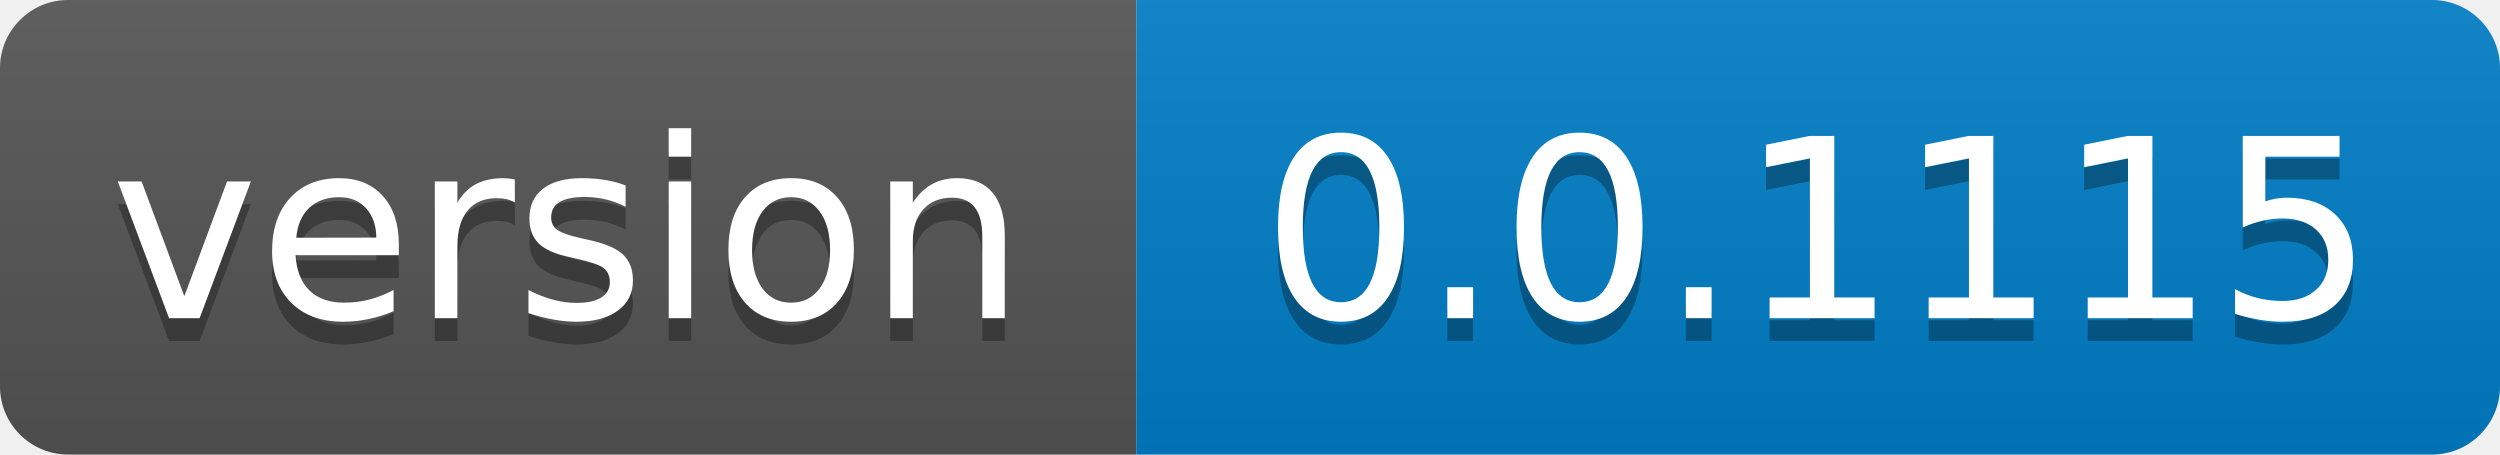
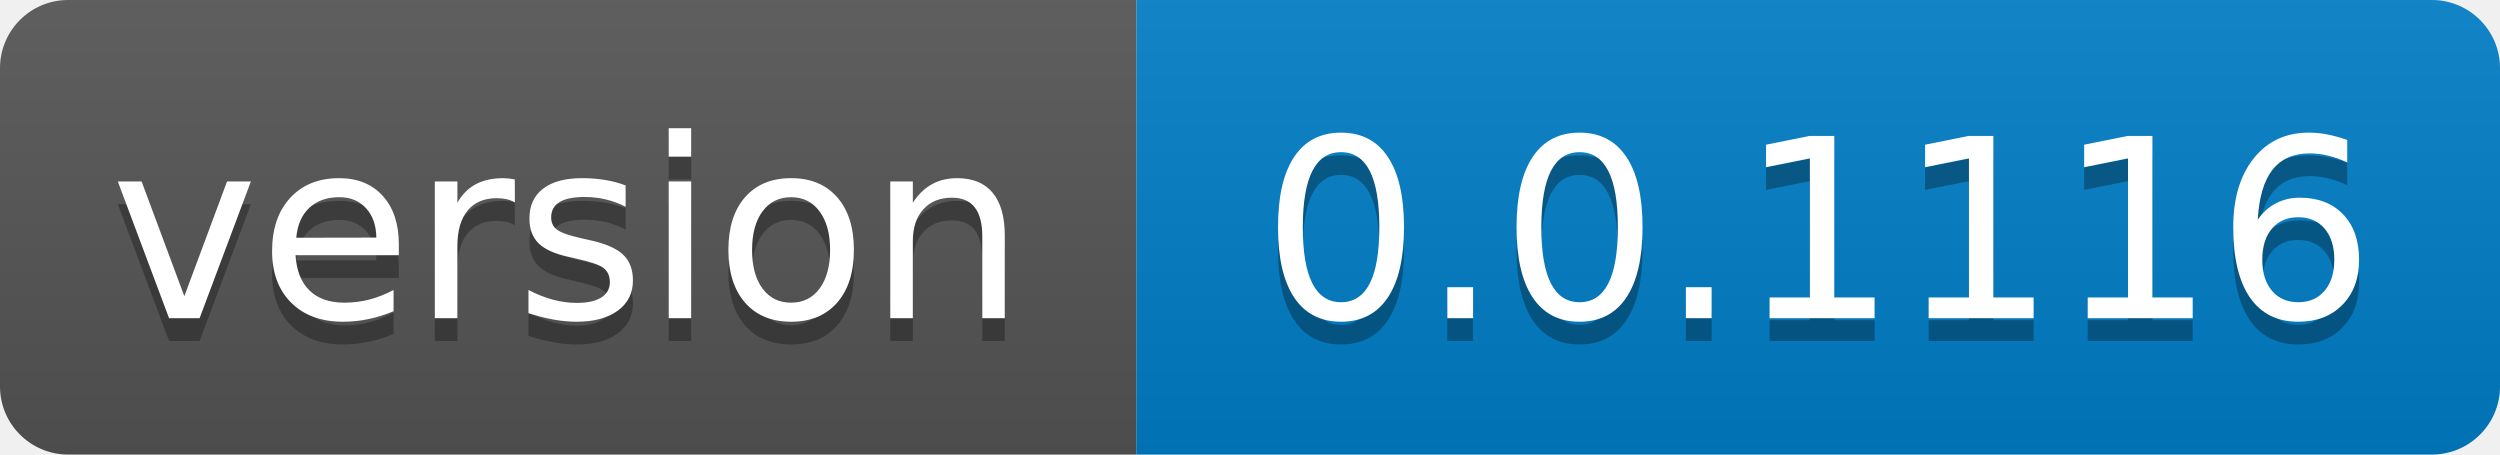
- <svg xmlns="http://www.w3.org/2000/svg" width="110" height="20" role="img" aria-label="version: 0.0.1115">
+ <svg xmlns="http://www.w3.org/2000/svg" width="110" height="20" role="img" aria-label="version: 0.0.1116">
  <linearGradient id="s" x2="0" y2="100%">
    <stop offset="0" stop-color="#bbb" stop-opacity=".1" />
    <stop offset="1" stop-opacity=".1" />
  </linearGradient>
  <clipPath id="r">
    <rect width="110" height="20" rx="3" fill="#fff" />
  </clipPath>
  <g clip-path="url(#r)">
    <rect width="50" height="20" fill="#555" />
    <rect x="50" width="60" height="20" fill="#007ec6" />
    <rect width="110" height="20" fill="url(#s)" />
  </g>
  <g fill="#fff" text-anchor="middle" font-family="Verdana,Geneva,DejaVu Sans,sans-serif" text-rendering="geometricPrecision" font-size="110">
    <text aria-hidden="true" x="250.0" transform="scale(.1)" textLength="400" y="150" fill="#010101" fill-opacity=".3">version</text>
    <text x="250.0" transform="scale(.1)" textLength="400" y="140" fill="#fff">version</text>
-     <text aria-hidden="true" x="800.0" transform="scale(.1)" textLength="500" y="150" fill="#010101" fill-opacity=".3">0.0.1115</text>
-     <text x="800.0" transform="scale(.1)" textLength="500" y="140" fill="#fff">0.0.1115</text>
+     <text aria-hidden="true" x="800.0" transform="scale(.1)" textLength="500" y="150" fill="#010101" fill-opacity=".3">0.0.1116</text>
+     <text x="800.0" transform="scale(.1)" textLength="500" y="140" fill="#fff">0.0.1116</text>
  </g>
</svg>
